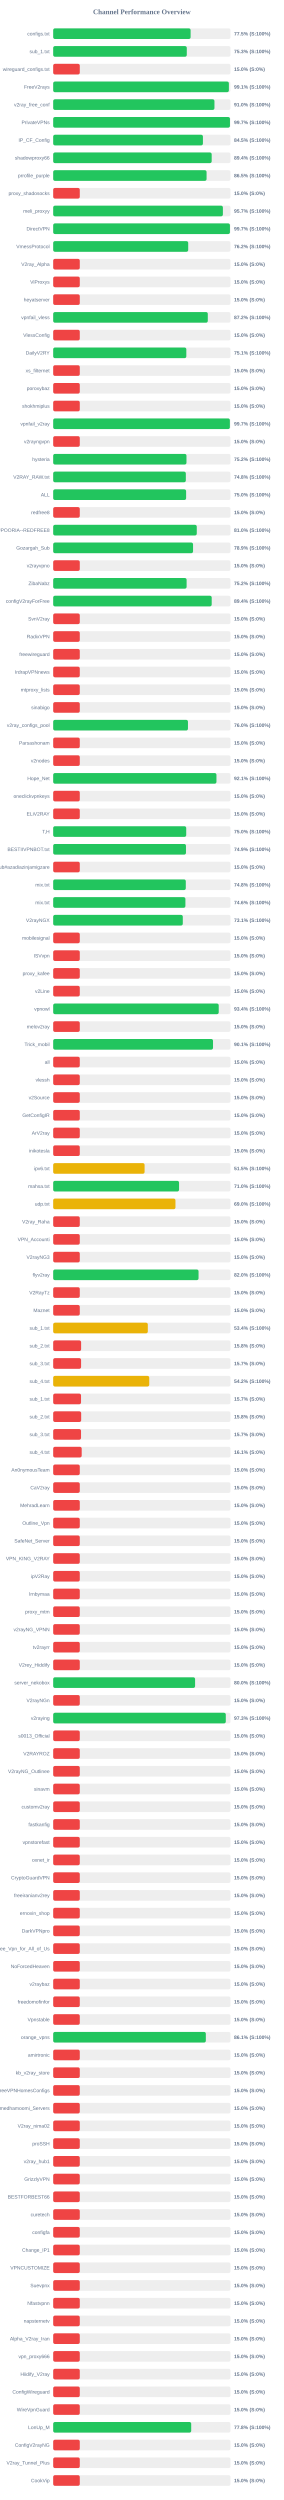
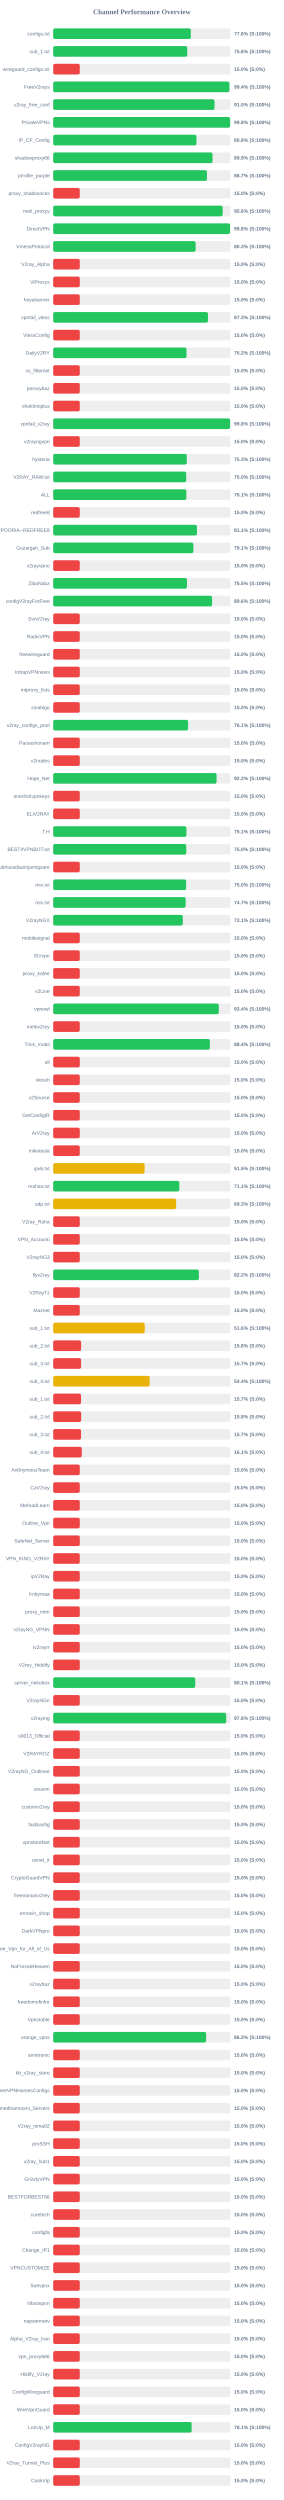
<svg xmlns="http://www.w3.org/2000/svg" width="800" height="7050" version="1.1">
  <style>
        .row { font: 14px Arial; fill: #64748b; }
        .score { font: bold 14px Arial; fill: #64748b; }
    </style>
  <text x="400" y="40" text-anchor="middle" font-size="20px" font-weight="bold" fill="#64748b">Channel Performance Overview</text>
  <rect x="150" y="80" width="500" height="30" fill="#eee" rx="5" />
-   <rect x="150" y="80" width="387.5" height="30" fill="#22c55e" rx="5" />
+   <rect x="150" y="80" width="388.15" height="30" fill="#22c55e" rx="5" />
  <text x="140" y="100" text-anchor="end" class="row">configs.txt</text>
-   <text x="660" y="100" text-anchor="start" class="score">77.5% (S:100%)</text>
+   <text x="660" y="100" text-anchor="start" class="score">77.6% (S:100%)</text>
  <rect x="150" y="130" width="500" height="30" fill="#eee" rx="5" />
-   <rect x="150" y="130" width="376.75" height="30" fill="#22c55e" rx="5" />
+   <rect x="150" y="130" width="378.1" height="30" fill="#22c55e" rx="5" />
  <text x="140" y="150" text-anchor="end" class="row">sub_1.txt</text>
-   <text x="660" y="150" text-anchor="start" class="score">75.3% (S:100%)</text>
+   <text x="660" y="150" text-anchor="start" class="score">75.6% (S:100%)</text>
  <rect x="150" y="180" width="500" height="30" fill="#eee" rx="5" />
  <rect x="150" y="180" width="75.0" height="30" fill="#ef4444" rx="5" />
  <text x="140" y="200" text-anchor="end" class="row">wireguard_configs.txt</text>
  <text x="660" y="200" text-anchor="start" class="score">15.0% (S:0%)</text>
  <rect x="150" y="230" width="500" height="30" fill="#eee" rx="5" />
-   <rect x="150" y="230" width="495.45" height="30" fill="#22c55e" rx="5" />
+   <rect x="150" y="230" width="496.85" height="30" fill="#22c55e" rx="5" />
  <text x="140" y="250" text-anchor="end" class="row">FreeV2rays</text>
-   <text x="660" y="250" text-anchor="start" class="score">99.1% (S:100%)</text>
+   <text x="660" y="250" text-anchor="start" class="score">99.4% (S:100%)</text>
  <rect x="150" y="280" width="500" height="30" fill="#eee" rx="5" />
-   <rect x="150" y="280" width="454.75" height="30" fill="#22c55e" rx="5" />
+   <rect x="150" y="280" width="455.0" height="30" fill="#22c55e" rx="5" />
  <text x="140" y="300" text-anchor="end" class="row">v2ray_free_conf</text>
  <text x="660" y="300" text-anchor="start" class="score">91.0% (S:100%)</text>
  <rect x="150" y="330" width="500" height="30" fill="#eee" rx="5" />
-   <rect x="150" y="330" width="498.5" height="30" fill="#22c55e" rx="5" />
+   <rect x="150" y="330" width="498.9" height="30" fill="#22c55e" rx="5" />
  <text x="140" y="350" text-anchor="end" class="row">PrivateVPNs</text>
-   <text x="660" y="350" text-anchor="start" class="score">99.7% (S:100%)</text>
+   <text x="660" y="350" text-anchor="start" class="score">99.8% (S:100%)</text>
  <rect x="150" y="380" width="500" height="30" fill="#eee" rx="5" />
-   <rect x="150" y="380" width="422.25" height="30" fill="#22c55e" rx="5" />
+   <rect x="150" y="380" width="404.0" height="30" fill="#22c55e" rx="5" />
  <text x="140" y="400" text-anchor="end" class="row">IP_CF_Config</text>
-   <text x="660" y="400" text-anchor="start" class="score">84.5% (S:100%)</text>
+   <text x="660" y="400" text-anchor="start" class="score">80.8% (S:100%)</text>
  <rect x="150" y="430" width="500" height="30" fill="#eee" rx="5" />
-   <rect x="150" y="430" width="446.95" height="30" fill="#22c55e" rx="5" />
+   <rect x="150" y="430" width="449.3" height="30" fill="#22c55e" rx="5" />
  <text x="140" y="450" text-anchor="end" class="row">shadowproxy66</text>
-   <text x="660" y="450" text-anchor="start" class="score">89.4% (S:100%)</text>
+   <text x="660" y="450" text-anchor="start" class="score">89.9% (S:100%)</text>
  <rect x="150" y="480" width="500" height="30" fill="#eee" rx="5" />
-   <rect x="150" y="480" width="432.55" height="30" fill="#22c55e" rx="5" />
+   <rect x="150" y="480" width="433.7" height="30" fill="#22c55e" rx="5" />
  <text x="140" y="500" text-anchor="end" class="row">prrofile_purple</text>
-   <text x="660" y="500" text-anchor="start" class="score">86.5% (S:100%)</text>
+   <text x="660" y="500" text-anchor="start" class="score">86.7% (S:100%)</text>
  <rect x="150" y="530" width="500" height="30" fill="#eee" rx="5" />
  <rect x="150" y="530" width="75.0" height="30" fill="#ef4444" rx="5" />
  <text x="140" y="550" text-anchor="end" class="row">proxy_shadosocks</text>
  <text x="660" y="550" text-anchor="start" class="score">15.0% (S:0%)</text>
  <rect x="150" y="580" width="500" height="30" fill="#eee" rx="5" />
-   <rect x="150" y="580" width="478.55" height="30" fill="#22c55e" rx="5" />
+   <rect x="150" y="580" width="477.85" height="30" fill="#22c55e" rx="5" />
  <text x="140" y="600" text-anchor="end" class="row">meli_proxyy</text>
-   <text x="660" y="600" text-anchor="start" class="score">95.7% (S:100%)</text>
+   <text x="660" y="600" text-anchor="start" class="score">95.6% (S:100%)</text>
  <rect x="150" y="630" width="500" height="30" fill="#eee" rx="5" />
-   <rect x="150" y="630" width="498.45" height="30" fill="#22c55e" rx="5" />
+   <rect x="150" y="630" width="498.8" height="30" fill="#22c55e" rx="5" />
  <text x="140" y="650" text-anchor="end" class="row">DirectVPN</text>
-   <text x="660" y="650" text-anchor="start" class="score">99.7% (S:100%)</text>
+   <text x="660" y="650" text-anchor="start" class="score">99.8% (S:100%)</text>
  <rect x="150" y="680" width="500" height="30" fill="#eee" rx="5" />
-   <rect x="150" y="680" width="380.75" height="30" fill="#22c55e" rx="5" />
+   <rect x="150" y="680" width="401.65" height="30" fill="#22c55e" rx="5" />
  <text x="140" y="700" text-anchor="end" class="row">VmessProtocol</text>
-   <text x="660" y="700" text-anchor="start" class="score">76.2% (S:100%)</text>
+   <text x="660" y="700" text-anchor="start" class="score">80.3% (S:100%)</text>
  <rect x="150" y="730" width="500" height="30" fill="#eee" rx="5" />
  <rect x="150" y="730" width="75.0" height="30" fill="#ef4444" rx="5" />
  <text x="140" y="750" text-anchor="end" class="row">V2ray_Alpha</text>
  <text x="660" y="750" text-anchor="start" class="score">15.0% (S:0%)</text>
  <rect x="150" y="780" width="500" height="30" fill="#eee" rx="5" />
  <rect x="150" y="780" width="75.0" height="30" fill="#ef4444" rx="5" />
  <text x="140" y="800" text-anchor="end" class="row">ViProxys</text>
  <text x="660" y="800" text-anchor="start" class="score">15.0% (S:0%)</text>
  <rect x="150" y="830" width="500" height="30" fill="#eee" rx="5" />
  <rect x="150" y="830" width="75.0" height="30" fill="#ef4444" rx="5" />
  <text x="140" y="850" text-anchor="end" class="row">heyatserver</text>
  <text x="660" y="850" text-anchor="start" class="score">15.0% (S:0%)</text>
  <rect x="150" y="880" width="500" height="30" fill="#eee" rx="5" />
-   <rect x="150" y="880" width="436.0" height="30" fill="#22c55e" rx="5" />
+   <rect x="150" y="880" width="436.5" height="30" fill="#22c55e" rx="5" />
  <text x="140" y="900" text-anchor="end" class="row">vpnfail_vless</text>
-   <text x="660" y="900" text-anchor="start" class="score">87.2% (S:100%)</text>
+   <text x="660" y="900" text-anchor="start" class="score">87.3% (S:100%)</text>
  <rect x="150" y="930" width="500" height="30" fill="#eee" rx="5" />
  <rect x="150" y="930" width="75.0" height="30" fill="#ef4444" rx="5" />
  <text x="140" y="950" text-anchor="end" class="row">VlessConfig</text>
  <text x="660" y="950" text-anchor="start" class="score">15.0% (S:0%)</text>
  <rect x="150" y="980" width="500" height="30" fill="#eee" rx="5" />
-   <rect x="150" y="980" width="375.45" height="30" fill="#22c55e" rx="5" />
+   <rect x="150" y="980" width="375.95" height="30" fill="#22c55e" rx="5" />
  <text x="140" y="1000" text-anchor="end" class="row">DailyV2RY</text>
-   <text x="660" y="1000" text-anchor="start" class="score">75.1% (S:100%)</text>
+   <text x="660" y="1000" text-anchor="start" class="score">75.2% (S:100%)</text>
  <rect x="150" y="1030" width="500" height="30" fill="#eee" rx="5" />
  <rect x="150" y="1030" width="75.0" height="30" fill="#ef4444" rx="5" />
  <text x="140" y="1050" text-anchor="end" class="row">xs_filternet</text>
  <text x="660" y="1050" text-anchor="start" class="score">15.0% (S:0%)</text>
  <rect x="150" y="1080" width="500" height="30" fill="#eee" rx="5" />
  <rect x="150" y="1080" width="75.0" height="30" fill="#ef4444" rx="5" />
  <text x="140" y="1100" text-anchor="end" class="row">poroxybaz</text>
  <text x="660" y="1100" text-anchor="start" class="score">15.0% (S:0%)</text>
  <rect x="150" y="1130" width="500" height="30" fill="#eee" rx="5" />
  <rect x="150" y="1130" width="75.0" height="30" fill="#ef4444" rx="5" />
  <text x="140" y="1150" text-anchor="end" class="row">shokhmiplus</text>
  <text x="660" y="1150" text-anchor="start" class="score">15.0% (S:0%)</text>
  <rect x="150" y="1180" width="500" height="30" fill="#eee" rx="5" />
-   <rect x="150" y="1180" width="498.25" height="30" fill="#22c55e" rx="5" />
+   <rect x="150" y="1180" width="498.9" height="30" fill="#22c55e" rx="5" />
  <text x="140" y="1200" text-anchor="end" class="row">vpnfail_v2ray</text>
-   <text x="660" y="1200" text-anchor="start" class="score">99.7% (S:100%)</text>
+   <text x="660" y="1200" text-anchor="start" class="score">99.8% (S:100%)</text>
  <rect x="150" y="1230" width="500" height="30" fill="#eee" rx="5" />
  <rect x="150" y="1230" width="75.0" height="30" fill="#ef4444" rx="5" />
  <text x="140" y="1250" text-anchor="end" class="row">v2rayngvpn</text>
  <text x="660" y="1250" text-anchor="start" class="score">15.0% (S:0%)</text>
  <rect x="150" y="1280" width="500" height="30" fill="#eee" rx="5" />
-   <rect x="150" y="1280" width="375.85" height="30" fill="#22c55e" rx="5" />
+   <rect x="150" y="1280" width="376.75" height="30" fill="#22c55e" rx="5" />
  <text x="140" y="1300" text-anchor="end" class="row">hysteria</text>
-   <text x="660" y="1300" text-anchor="start" class="score">75.2% (S:100%)</text>
+   <text x="660" y="1300" text-anchor="start" class="score">75.3% (S:100%)</text>
  <rect x="150" y="1330" width="500" height="30" fill="#eee" rx="5" />
-   <rect x="150" y="1330" width="374.05" height="30" fill="#22c55e" rx="5" />
+   <rect x="150" y="1330" width="375.15" height="30" fill="#22c55e" rx="5" />
  <text x="140" y="1350" text-anchor="end" class="row">V2RAY_RAW.txt</text>
-   <text x="660" y="1350" text-anchor="start" class="score">74.8% (S:100%)</text>
+   <text x="660" y="1350" text-anchor="start" class="score">75.0% (S:100%)</text>
  <rect x="150" y="1380" width="500" height="30" fill="#eee" rx="5" />
-   <rect x="150" y="1380" width="374.85" height="30" fill="#22c55e" rx="5" />
+   <rect x="150" y="1380" width="375.5" height="30" fill="#22c55e" rx="5" />
  <text x="140" y="1400" text-anchor="end" class="row">ALL</text>
-   <text x="660" y="1400" text-anchor="start" class="score">75.0% (S:100%)</text>
+   <text x="660" y="1400" text-anchor="start" class="score">75.1% (S:100%)</text>
  <rect x="150" y="1430" width="500" height="30" fill="#eee" rx="5" />
  <rect x="150" y="1430" width="75.0" height="30" fill="#ef4444" rx="5" />
  <text x="140" y="1450" text-anchor="end" class="row">redfree8</text>
  <text x="660" y="1450" text-anchor="start" class="score">15.0% (S:0%)</text>
  <rect x="150" y="1480" width="500" height="30" fill="#eee" rx="5" />
-   <rect x="150" y="1480" width="404.9" height="30" fill="#22c55e" rx="5" />
+   <rect x="150" y="1480" width="405.45" height="30" fill="#22c55e" rx="5" />
  <text x="140" y="1500" text-anchor="end" class="row">POORIA--REDFREE8.txt#POORIA--REDFREE8</text>
-   <text x="660" y="1500" text-anchor="start" class="score">81.0% (S:100%)</text>
+   <text x="660" y="1500" text-anchor="start" class="score">81.1% (S:100%)</text>
  <rect x="150" y="1530" width="500" height="30" fill="#eee" rx="5" />
-   <rect x="150" y="1530" width="394.4" height="30" fill="#22c55e" rx="5" />
+   <rect x="150" y="1530" width="395.4" height="30" fill="#22c55e" rx="5" />
  <text x="140" y="1550" text-anchor="end" class="row">Gozargah_Sub</text>
-   <text x="660" y="1550" text-anchor="start" class="score">78.9% (S:100%)</text>
+   <text x="660" y="1550" text-anchor="start" class="score">79.1% (S:100%)</text>
  <rect x="150" y="1580" width="500" height="30" fill="#eee" rx="5" />
  <rect x="150" y="1580" width="75.0" height="30" fill="#ef4444" rx="5" />
  <text x="140" y="1600" text-anchor="end" class="row">v2rayvpno</text>
  <text x="660" y="1600" text-anchor="start" class="score">15.0% (S:0%)</text>
  <rect x="150" y="1630" width="500" height="30" fill="#eee" rx="5" />
-   <rect x="150" y="1630" width="376.25" height="30" fill="#22c55e" rx="5" />
+   <rect x="150" y="1630" width="377.25" height="30" fill="#22c55e" rx="5" />
  <text x="140" y="1650" text-anchor="end" class="row">ZibaNabz</text>
-   <text x="660" y="1650" text-anchor="start" class="score">75.2% (S:100%)</text>
+   <text x="660" y="1650" text-anchor="start" class="score">75.5% (S:100%)</text>
  <rect x="150" y="1680" width="500" height="30" fill="#eee" rx="5" />
-   <rect x="150" y="1680" width="447.0" height="30" fill="#22c55e" rx="5" />
+   <rect x="150" y="1680" width="448.15" height="30" fill="#22c55e" rx="5" />
  <text x="140" y="1700" text-anchor="end" class="row">configV2rayForFree</text>
-   <text x="660" y="1700" text-anchor="start" class="score">89.4% (S:100%)</text>
+   <text x="660" y="1700" text-anchor="start" class="score">89.6% (S:100%)</text>
  <rect x="150" y="1730" width="500" height="30" fill="#eee" rx="5" />
  <rect x="150" y="1730" width="75.0" height="30" fill="#ef4444" rx="5" />
  <text x="140" y="1750" text-anchor="end" class="row">SvnV2ray</text>
  <text x="660" y="1750" text-anchor="start" class="score">15.0% (S:0%)</text>
  <rect x="150" y="1780" width="500" height="30" fill="#eee" rx="5" />
  <rect x="150" y="1780" width="75.0" height="30" fill="#ef4444" rx="5" />
  <text x="140" y="1800" text-anchor="end" class="row">RadixVPN</text>
  <text x="660" y="1800" text-anchor="start" class="score">15.0% (S:0%)</text>
  <rect x="150" y="1830" width="500" height="30" fill="#eee" rx="5" />
  <rect x="150" y="1830" width="75.0" height="30" fill="#ef4444" rx="5" />
  <text x="140" y="1850" text-anchor="end" class="row">freewireguard</text>
  <text x="660" y="1850" text-anchor="start" class="score">15.0% (S:0%)</text>
  <rect x="150" y="1880" width="500" height="30" fill="#eee" rx="5" />
  <rect x="150" y="1880" width="75.0" height="30" fill="#ef4444" rx="5" />
  <text x="140" y="1900" text-anchor="end" class="row">IrdrapVPNnews</text>
  <text x="660" y="1900" text-anchor="start" class="score">15.0% (S:0%)</text>
  <rect x="150" y="1930" width="500" height="30" fill="#eee" rx="5" />
  <rect x="150" y="1930" width="75.0" height="30" fill="#ef4444" rx="5" />
  <text x="140" y="1950" text-anchor="end" class="row">mtproxy_lists</text>
  <text x="660" y="1950" text-anchor="start" class="score">15.0% (S:0%)</text>
  <rect x="150" y="1980" width="500" height="30" fill="#eee" rx="5" />
  <rect x="150" y="1980" width="75.0" height="30" fill="#ef4444" rx="5" />
  <text x="140" y="2000" text-anchor="end" class="row">sinabigo</text>
  <text x="660" y="2000" text-anchor="start" class="score">15.0% (S:0%)</text>
  <rect x="150" y="2030" width="500" height="30" fill="#eee" rx="5" />
-   <rect x="150" y="2030" width="380.05" height="30" fill="#22c55e" rx="5" />
+   <rect x="150" y="2030" width="380.4" height="30" fill="#22c55e" rx="5" />
  <text x="140" y="2050" text-anchor="end" class="row">v2ray_configs_pool</text>
-   <text x="660" y="2050" text-anchor="start" class="score">76.0% (S:100%)</text>
+   <text x="660" y="2050" text-anchor="start" class="score">76.1% (S:100%)</text>
  <rect x="150" y="2080" width="500" height="30" fill="#eee" rx="5" />
  <rect x="150" y="2080" width="75.0" height="30" fill="#ef4444" rx="5" />
  <text x="140" y="2100" text-anchor="end" class="row">Parsashonam</text>
  <text x="660" y="2100" text-anchor="start" class="score">15.0% (S:0%)</text>
  <rect x="150" y="2130" width="500" height="30" fill="#eee" rx="5" />
  <rect x="150" y="2130" width="75.0" height="30" fill="#ef4444" rx="5" />
  <text x="140" y="2150" text-anchor="end" class="row">v2nodes</text>
  <text x="660" y="2150" text-anchor="start" class="score">15.0% (S:0%)</text>
  <rect x="150" y="2180" width="500" height="30" fill="#eee" rx="5" />
-   <rect x="150" y="2180" width="460.4" height="30" fill="#22c55e" rx="5" />
+   <rect x="150" y="2180" width="460.75" height="30" fill="#22c55e" rx="5" />
  <text x="140" y="2200" text-anchor="end" class="row">Hope_Net</text>
-   <text x="660" y="2200" text-anchor="start" class="score">92.1% (S:100%)</text>
+   <text x="660" y="2200" text-anchor="start" class="score">92.2% (S:100%)</text>
  <rect x="150" y="2230" width="500" height="30" fill="#eee" rx="5" />
  <rect x="150" y="2230" width="75.0" height="30" fill="#ef4444" rx="5" />
  <text x="140" y="2250" text-anchor="end" class="row">oneclickvpnkeys</text>
  <text x="660" y="2250" text-anchor="start" class="score">15.0% (S:0%)</text>
  <rect x="150" y="2280" width="500" height="30" fill="#eee" rx="5" />
  <rect x="150" y="2280" width="75.0" height="30" fill="#ef4444" rx="5" />
  <text x="140" y="2300" text-anchor="end" class="row">ELiV2RAY</text>
  <text x="660" y="2300" text-anchor="start" class="score">15.0% (S:0%)</text>
  <rect x="150" y="2330" width="500" height="30" fill="#eee" rx="5" />
-   <rect x="150" y="2330" width="375.15" height="30" fill="#22c55e" rx="5" />
+   <rect x="150" y="2330" width="375.7" height="30" fill="#22c55e" rx="5" />
  <text x="140" y="2350" text-anchor="end" class="row">T,H</text>
-   <text x="660" y="2350" text-anchor="start" class="score">75.0% (S:100%)</text>
+   <text x="660" y="2350" text-anchor="start" class="score">75.1% (S:100%)</text>
  <rect x="150" y="2380" width="500" height="30" fill="#eee" rx="5" />
-   <rect x="150" y="2380" width="374.45" height="30" fill="#22c55e" rx="5" />
+   <rect x="150" y="2380" width="375.2" height="30" fill="#22c55e" rx="5" />
  <text x="140" y="2400" text-anchor="end" class="row">BESTIIVPNBOT.txt</text>
-   <text x="660" y="2400" text-anchor="start" class="score">74.9% (S:100%)</text>
+   <text x="660" y="2400" text-anchor="start" class="score">75.0% (S:100%)</text>
  <rect x="150" y="2430" width="500" height="30" fill="#eee" rx="5" />
  <rect x="150" y="2430" width="75.0" height="30" fill="#ef4444" rx="5" />
  <text x="140" y="2450" text-anchor="end" class="row">Sub#azadiazinjamigzare</text>
  <text x="660" y="2450" text-anchor="start" class="score">15.0% (S:0%)</text>
  <rect x="150" y="2480" width="500" height="30" fill="#eee" rx="5" />
-   <rect x="150" y="2480" width="373.95" height="30" fill="#22c55e" rx="5" />
+   <rect x="150" y="2480" width="374.85" height="30" fill="#22c55e" rx="5" />
  <text x="140" y="2500" text-anchor="end" class="row">mix.txt</text>
-   <text x="660" y="2500" text-anchor="start" class="score">74.8% (S:100%)</text>
+   <text x="660" y="2500" text-anchor="start" class="score">75.0% (S:100%)</text>
  <rect x="150" y="2530" width="500" height="30" fill="#eee" rx="5" />
-   <rect x="150" y="2530" width="372.85" height="30" fill="#22c55e" rx="5" />
+   <rect x="150" y="2530" width="373.6" height="30" fill="#22c55e" rx="5" />
  <text x="140" y="2550" text-anchor="end" class="row">mix.txt</text>
-   <text x="660" y="2550" text-anchor="start" class="score">74.6% (S:100%)</text>
+   <text x="660" y="2550" text-anchor="start" class="score">74.7% (S:100%)</text>
  <rect x="150" y="2580" width="500" height="30" fill="#eee" rx="5" />
  <rect x="150" y="2580" width="365.5" height="30" fill="#22c55e" rx="5" />
  <text x="140" y="2600" text-anchor="end" class="row">V2rayNGX</text>
  <text x="660" y="2600" text-anchor="start" class="score">73.1% (S:100%)</text>
  <rect x="150" y="2630" width="500" height="30" fill="#eee" rx="5" />
  <rect x="150" y="2630" width="75.0" height="30" fill="#ef4444" rx="5" />
  <text x="140" y="2650" text-anchor="end" class="row">mobilesignal</text>
  <text x="660" y="2650" text-anchor="start" class="score">15.0% (S:0%)</text>
  <rect x="150" y="2680" width="500" height="30" fill="#eee" rx="5" />
  <rect x="150" y="2680" width="75.0" height="30" fill="#ef4444" rx="5" />
  <text x="140" y="2700" text-anchor="end" class="row">ISVvpn</text>
  <text x="660" y="2700" text-anchor="start" class="score">15.0% (S:0%)</text>
  <rect x="150" y="2730" width="500" height="30" fill="#eee" rx="5" />
  <rect x="150" y="2730" width="75.0" height="30" fill="#ef4444" rx="5" />
  <text x="140" y="2750" text-anchor="end" class="row">proxy_kafee</text>
  <text x="660" y="2750" text-anchor="start" class="score">15.0% (S:0%)</text>
  <rect x="150" y="2780" width="500" height="30" fill="#eee" rx="5" />
  <rect x="150" y="2780" width="75.0" height="30" fill="#ef4444" rx="5" />
  <text x="140" y="2800" text-anchor="end" class="row">v2Line</text>
  <text x="660" y="2800" text-anchor="start" class="score">15.0% (S:0%)</text>
  <rect x="150" y="2830" width="500" height="30" fill="#eee" rx="5" />
-   <rect x="150" y="2830" width="466.8" height="30" fill="#22c55e" rx="5" />
+   <rect x="150" y="2830" width="467.05" height="30" fill="#22c55e" rx="5" />
  <text x="140" y="2850" text-anchor="end" class="row">vpnowl</text>
  <text x="660" y="2850" text-anchor="start" class="score">93.4% (S:100%)</text>
  <rect x="150" y="2880" width="500" height="30" fill="#eee" rx="5" />
  <rect x="150" y="2880" width="75.0" height="30" fill="#ef4444" rx="5" />
  <text x="140" y="2900" text-anchor="end" class="row">melov2ray</text>
  <text x="660" y="2900" text-anchor="start" class="score">15.0% (S:0%)</text>
  <rect x="150" y="2930" width="500" height="30" fill="#eee" rx="5" />
-   <rect x="150" y="2930" width="450.7" height="30" fill="#22c55e" rx="5" />
+   <rect x="150" y="2930" width="441.9" height="30" fill="#22c55e" rx="5" />
  <text x="140" y="2950" text-anchor="end" class="row">Trick_mobil</text>
-   <text x="660" y="2950" text-anchor="start" class="score">90.1% (S:100%)</text>
+   <text x="660" y="2950" text-anchor="start" class="score">88.4% (S:100%)</text>
  <rect x="150" y="2980" width="500" height="30" fill="#eee" rx="5" />
  <rect x="150" y="2980" width="75.0" height="30" fill="#ef4444" rx="5" />
  <text x="140" y="3000" text-anchor="end" class="row">all</text>
  <text x="660" y="3000" text-anchor="start" class="score">15.0% (S:0%)</text>
  <rect x="150" y="3030" width="500" height="30" fill="#eee" rx="5" />
  <rect x="150" y="3030" width="75.0" height="30" fill="#ef4444" rx="5" />
  <text x="140" y="3050" text-anchor="end" class="row">vlessh</text>
  <text x="660" y="3050" text-anchor="start" class="score">15.0% (S:0%)</text>
  <rect x="150" y="3080" width="500" height="30" fill="#eee" rx="5" />
  <rect x="150" y="3080" width="75.0" height="30" fill="#ef4444" rx="5" />
  <text x="140" y="3100" text-anchor="end" class="row">v2Source</text>
  <text x="660" y="3100" text-anchor="start" class="score">15.0% (S:0%)</text>
  <rect x="150" y="3130" width="500" height="30" fill="#eee" rx="5" />
  <rect x="150" y="3130" width="75.0" height="30" fill="#ef4444" rx="5" />
  <text x="140" y="3150" text-anchor="end" class="row">GetConfigIR</text>
  <text x="660" y="3150" text-anchor="start" class="score">15.0% (S:0%)</text>
  <rect x="150" y="3180" width="500" height="30" fill="#eee" rx="5" />
  <rect x="150" y="3180" width="75.0" height="30" fill="#ef4444" rx="5" />
  <text x="140" y="3200" text-anchor="end" class="row">ArV2ray</text>
  <text x="660" y="3200" text-anchor="start" class="score">15.0% (S:0%)</text>
  <rect x="150" y="3230" width="500" height="30" fill="#eee" rx="5" />
  <rect x="150" y="3230" width="75.0" height="30" fill="#ef4444" rx="5" />
  <text x="140" y="3250" text-anchor="end" class="row">inikotesla</text>
  <text x="660" y="3250" text-anchor="start" class="score">15.0% (S:0%)</text>
  <rect x="150" y="3280" width="500" height="30" fill="#eee" rx="5" />
  <rect x="150" y="3280" width="257.75" height="30" fill="#eab308" rx="5" />
  <text x="140" y="3300" text-anchor="end" class="row">ipv6.txt</text>
  <text x="660" y="3300" text-anchor="start" class="score">51.5% (S:100%)</text>
  <rect x="150" y="3330" width="500" height="30" fill="#eee" rx="5" />
-   <rect x="150" y="3330" width="354.95" height="30" fill="#22c55e" rx="5" />
+   <rect x="150" y="3330" width="355.65" height="30" fill="#22c55e" rx="5" />
  <text x="140" y="3350" text-anchor="end" class="row">mahsa.txt</text>
-   <text x="660" y="3350" text-anchor="start" class="score">71.0% (S:100%)</text>
+   <text x="660" y="3350" text-anchor="start" class="score">71.1% (S:100%)</text>
  <rect x="150" y="3380" width="500" height="30" fill="#eee" rx="5" />
-   <rect x="150" y="3380" width="344.8" height="30" fill="#eab308" rx="5" />
+   <rect x="150" y="3380" width="346.7" height="30" fill="#eab308" rx="5" />
  <text x="140" y="3400" text-anchor="end" class="row">udp.txt</text>
-   <text x="660" y="3400" text-anchor="start" class="score">69.0% (S:100%)</text>
+   <text x="660" y="3400" text-anchor="start" class="score">69.3% (S:100%)</text>
  <rect x="150" y="3430" width="500" height="30" fill="#eee" rx="5" />
  <rect x="150" y="3430" width="75.0" height="30" fill="#ef4444" rx="5" />
  <text x="140" y="3450" text-anchor="end" class="row">V2ray_Raha</text>
  <text x="660" y="3450" text-anchor="start" class="score">15.0% (S:0%)</text>
  <rect x="150" y="3480" width="500" height="30" fill="#eee" rx="5" />
  <rect x="150" y="3480" width="75.0" height="30" fill="#ef4444" rx="5" />
  <text x="140" y="3500" text-anchor="end" class="row">VPN_Accounti</text>
  <text x="660" y="3500" text-anchor="start" class="score">15.0% (S:0%)</text>
  <rect x="150" y="3530" width="500" height="30" fill="#eee" rx="5" />
  <rect x="150" y="3530" width="75.0" height="30" fill="#ef4444" rx="5" />
  <text x="140" y="3550" text-anchor="end" class="row">V2rayNG3</text>
  <text x="660" y="3550" text-anchor="start" class="score">15.0% (S:0%)</text>
  <rect x="150" y="3580" width="500" height="30" fill="#eee" rx="5" />
-   <rect x="150" y="3580" width="409.9" height="30" fill="#22c55e" rx="5" />
+   <rect x="150" y="3580" width="410.8" height="30" fill="#22c55e" rx="5" />
  <text x="140" y="3600" text-anchor="end" class="row">flyv2ray</text>
-   <text x="660" y="3600" text-anchor="start" class="score">82.0% (S:100%)</text>
+   <text x="660" y="3600" text-anchor="start" class="score">82.2% (S:100%)</text>
  <rect x="150" y="3630" width="500" height="30" fill="#eee" rx="5" />
  <rect x="150" y="3630" width="75.0" height="30" fill="#ef4444" rx="5" />
  <text x="140" y="3650" text-anchor="end" class="row">V2RayTz</text>
  <text x="660" y="3650" text-anchor="start" class="score">15.0% (S:0%)</text>
  <rect x="150" y="3680" width="500" height="30" fill="#eee" rx="5" />
  <rect x="150" y="3680" width="75.0" height="30" fill="#ef4444" rx="5" />
  <text x="140" y="3700" text-anchor="end" class="row">Maznet</text>
  <text x="660" y="3700" text-anchor="start" class="score">15.0% (S:0%)</text>
  <rect x="150" y="3730" width="500" height="30" fill="#eee" rx="5" />
-   <rect x="150" y="3730" width="266.85" height="30" fill="#eab308" rx="5" />
+   <rect x="150" y="3730" width="258.2" height="30" fill="#eab308" rx="5" />
  <text x="140" y="3750" text-anchor="end" class="row">sub_1.txt</text>
-   <text x="660" y="3750" text-anchor="start" class="score">53.4% (S:100%)</text>
+   <text x="660" y="3750" text-anchor="start" class="score">51.6% (S:100%)</text>
  <rect x="150" y="3780" width="500" height="30" fill="#eee" rx="5" />
  <rect x="150" y="3780" width="78.75" height="30" fill="#ef4444" rx="5" />
  <text x="140" y="3800" text-anchor="end" class="row">sub_2.txt</text>
  <text x="660" y="3800" text-anchor="start" class="score">15.8% (S:0%)</text>
  <rect x="150" y="3830" width="500" height="30" fill="#eee" rx="5" />
  <rect x="150" y="3830" width="78.65" height="30" fill="#ef4444" rx="5" />
  <text x="140" y="3850" text-anchor="end" class="row">sub_3.txt</text>
  <text x="660" y="3850" text-anchor="start" class="score">15.7% (S:0%)</text>
  <rect x="150" y="3880" width="500" height="30" fill="#eee" rx="5" />
-   <rect x="150" y="3880" width="270.9" height="30" fill="#eab308" rx="5" />
+   <rect x="150" y="3880" width="272.05" height="30" fill="#eab308" rx="5" />
  <text x="140" y="3900" text-anchor="end" class="row">sub_4.txt</text>
-   <text x="660" y="3900" text-anchor="start" class="score">54.2% (S:100%)</text>
+   <text x="660" y="3900" text-anchor="start" class="score">54.4% (S:100%)</text>
  <rect x="150" y="3930" width="500" height="30" fill="#eee" rx="5" />
  <rect x="150" y="3930" width="78.5" height="30" fill="#ef4444" rx="5" />
  <text x="140" y="3950" text-anchor="end" class="row">sub_1.txt</text>
  <text x="660" y="3950" text-anchor="start" class="score">15.7% (S:0%)</text>
  <rect x="150" y="3980" width="500" height="30" fill="#eee" rx="5" />
  <rect x="150" y="3980" width="78.9" height="30" fill="#ef4444" rx="5" />
  <text x="140" y="4000" text-anchor="end" class="row">sub_2.txt</text>
  <text x="660" y="4000" text-anchor="start" class="score">15.8% (S:0%)</text>
  <rect x="150" y="4030" width="500" height="30" fill="#eee" rx="5" />
  <rect x="150" y="4030" width="78.5" height="30" fill="#ef4444" rx="5" />
  <text x="140" y="4050" text-anchor="end" class="row">sub_3.txt</text>
  <text x="660" y="4050" text-anchor="start" class="score">15.7% (S:0%)</text>
  <rect x="150" y="4080" width="500" height="30" fill="#eee" rx="5" />
-   <rect x="150" y="4080" width="80.4" height="30" fill="#ef4444" rx="5" />
+   <rect x="150" y="4080" width="80.65" height="30" fill="#ef4444" rx="5" />
  <text x="140" y="4100" text-anchor="end" class="row">sub_4.txt</text>
  <text x="660" y="4100" text-anchor="start" class="score">16.1% (S:0%)</text>
  <rect x="150" y="4130" width="500" height="30" fill="#eee" rx="5" />
  <rect x="150" y="4130" width="75.0" height="30" fill="#ef4444" rx="5" />
  <text x="140" y="4150" text-anchor="end" class="row">An0nymousTeam</text>
  <text x="660" y="4150" text-anchor="start" class="score">15.0% (S:0%)</text>
  <rect x="150" y="4180" width="500" height="30" fill="#eee" rx="5" />
  <rect x="150" y="4180" width="75.0" height="30" fill="#ef4444" rx="5" />
  <text x="140" y="4200" text-anchor="end" class="row">CaV2ray</text>
  <text x="660" y="4200" text-anchor="start" class="score">15.0% (S:0%)</text>
  <rect x="150" y="4230" width="500" height="30" fill="#eee" rx="5" />
  <rect x="150" y="4230" width="75.0" height="30" fill="#ef4444" rx="5" />
  <text x="140" y="4250" text-anchor="end" class="row">MehradLearn</text>
  <text x="660" y="4250" text-anchor="start" class="score">15.0% (S:0%)</text>
  <rect x="150" y="4280" width="500" height="30" fill="#eee" rx="5" />
  <rect x="150" y="4280" width="75.0" height="30" fill="#ef4444" rx="5" />
  <text x="140" y="4300" text-anchor="end" class="row">Outline_Vpn</text>
  <text x="660" y="4300" text-anchor="start" class="score">15.0% (S:0%)</text>
  <rect x="150" y="4330" width="500" height="30" fill="#eee" rx="5" />
  <rect x="150" y="4330" width="75.0" height="30" fill="#ef4444" rx="5" />
  <text x="140" y="4350" text-anchor="end" class="row">SafeNet_Server</text>
  <text x="660" y="4350" text-anchor="start" class="score">15.0% (S:0%)</text>
  <rect x="150" y="4380" width="500" height="30" fill="#eee" rx="5" />
  <rect x="150" y="4380" width="75.0" height="30" fill="#ef4444" rx="5" />
  <text x="140" y="4400" text-anchor="end" class="row">VPN_KING_V2RAY</text>
  <text x="660" y="4400" text-anchor="start" class="score">15.0% (S:0%)</text>
  <rect x="150" y="4430" width="500" height="30" fill="#eee" rx="5" />
  <rect x="150" y="4430" width="75.0" height="30" fill="#ef4444" rx="5" />
  <text x="140" y="4450" text-anchor="end" class="row">ipV2Ray</text>
  <text x="660" y="4450" text-anchor="start" class="score">15.0% (S:0%)</text>
  <rect x="150" y="4480" width="500" height="30" fill="#eee" rx="5" />
  <rect x="150" y="4480" width="75.0" height="30" fill="#ef4444" rx="5" />
  <text x="140" y="4500" text-anchor="end" class="row">lrnbymaa</text>
  <text x="660" y="4500" text-anchor="start" class="score">15.0% (S:0%)</text>
  <rect x="150" y="4530" width="500" height="30" fill="#eee" rx="5" />
  <rect x="150" y="4530" width="75.0" height="30" fill="#ef4444" rx="5" />
  <text x="140" y="4550" text-anchor="end" class="row">proxy_mtm</text>
  <text x="660" y="4550" text-anchor="start" class="score">15.0% (S:0%)</text>
  <rect x="150" y="4580" width="500" height="30" fill="#eee" rx="5" />
  <rect x="150" y="4580" width="75.0" height="30" fill="#ef4444" rx="5" />
  <text x="140" y="4600" text-anchor="end" class="row">v2rayNG_VPNN</text>
  <text x="660" y="4600" text-anchor="start" class="score">15.0% (S:0%)</text>
  <rect x="150" y="4630" width="500" height="30" fill="#eee" rx="5" />
  <rect x="150" y="4630" width="75.0" height="30" fill="#ef4444" rx="5" />
  <text x="140" y="4650" text-anchor="end" class="row">tv2rayrr</text>
  <text x="660" y="4650" text-anchor="start" class="score">15.0% (S:0%)</text>
  <rect x="150" y="4680" width="500" height="30" fill="#eee" rx="5" />
  <rect x="150" y="4680" width="75.0" height="30" fill="#ef4444" rx="5" />
  <text x="140" y="4700" text-anchor="end" class="row">V2rey_Hiddify</text>
  <text x="660" y="4700" text-anchor="start" class="score">15.0% (S:0%)</text>
  <rect x="150" y="4730" width="500" height="30" fill="#eee" rx="5" />
-   <rect x="150" y="4730" width="400.15" height="30" fill="#22c55e" rx="5" />
+   <rect x="150" y="4730" width="400.6" height="30" fill="#22c55e" rx="5" />
  <text x="140" y="4750" text-anchor="end" class="row">server_nekobox</text>
-   <text x="660" y="4750" text-anchor="start" class="score">80.0% (S:100%)</text>
+   <text x="660" y="4750" text-anchor="start" class="score">80.1% (S:100%)</text>
  <rect x="150" y="4780" width="500" height="30" fill="#eee" rx="5" />
  <rect x="150" y="4780" width="75.0" height="30" fill="#ef4444" rx="5" />
  <text x="140" y="4800" text-anchor="end" class="row">V2rayNGn</text>
  <text x="660" y="4800" text-anchor="start" class="score">15.0% (S:0%)</text>
  <rect x="150" y="4830" width="500" height="30" fill="#eee" rx="5" />
-   <rect x="150" y="4830" width="486.75" height="30" fill="#22c55e" rx="5" />
+   <rect x="150" y="4830" width="487.85" height="30" fill="#22c55e" rx="5" />
  <text x="140" y="4850" text-anchor="end" class="row">v2raying</text>
-   <text x="660" y="4850" text-anchor="start" class="score">97.3% (S:100%)</text>
+   <text x="660" y="4850" text-anchor="start" class="score">97.6% (S:100%)</text>
  <rect x="150" y="4880" width="500" height="30" fill="#eee" rx="5" />
  <rect x="150" y="4880" width="75.0" height="30" fill="#ef4444" rx="5" />
  <text x="140" y="4900" text-anchor="end" class="row">s0013_Official</text>
  <text x="660" y="4900" text-anchor="start" class="score">15.0% (S:0%)</text>
  <rect x="150" y="4930" width="500" height="30" fill="#eee" rx="5" />
  <rect x="150" y="4930" width="75.0" height="30" fill="#ef4444" rx="5" />
  <text x="140" y="4950" text-anchor="end" class="row">V2RAYROZ</text>
  <text x="660" y="4950" text-anchor="start" class="score">15.0% (S:0%)</text>
  <rect x="150" y="4980" width="500" height="30" fill="#eee" rx="5" />
  <rect x="150" y="4980" width="75.0" height="30" fill="#ef4444" rx="5" />
  <text x="140" y="5000" text-anchor="end" class="row">V2rayNG_Outlinee</text>
  <text x="660" y="5000" text-anchor="start" class="score">15.0% (S:0%)</text>
  <rect x="150" y="5030" width="500" height="30" fill="#eee" rx="5" />
  <rect x="150" y="5030" width="75.0" height="30" fill="#ef4444" rx="5" />
  <text x="140" y="5050" text-anchor="end" class="row">sinavm</text>
  <text x="660" y="5050" text-anchor="start" class="score">15.0% (S:0%)</text>
  <rect x="150" y="5080" width="500" height="30" fill="#eee" rx="5" />
  <rect x="150" y="5080" width="75.0" height="30" fill="#ef4444" rx="5" />
  <text x="140" y="5100" text-anchor="end" class="row">customv2ray</text>
  <text x="660" y="5100" text-anchor="start" class="score">15.0% (S:0%)</text>
  <rect x="150" y="5130" width="500" height="30" fill="#eee" rx="5" />
  <rect x="150" y="5130" width="75.0" height="30" fill="#ef4444" rx="5" />
  <text x="140" y="5150" text-anchor="end" class="row">fastkanfig</text>
  <text x="660" y="5150" text-anchor="start" class="score">15.0% (S:0%)</text>
  <rect x="150" y="5180" width="500" height="30" fill="#eee" rx="5" />
  <rect x="150" y="5180" width="75.0" height="30" fill="#ef4444" rx="5" />
  <text x="140" y="5200" text-anchor="end" class="row">vpnstorefast</text>
  <text x="660" y="5200" text-anchor="start" class="score">15.0% (S:0%)</text>
  <rect x="150" y="5230" width="500" height="30" fill="#eee" rx="5" />
  <rect x="150" y="5230" width="75.0" height="30" fill="#ef4444" rx="5" />
  <text x="140" y="5250" text-anchor="end" class="row">oxnet_ir</text>
  <text x="660" y="5250" text-anchor="start" class="score">15.0% (S:0%)</text>
  <rect x="150" y="5280" width="500" height="30" fill="#eee" rx="5" />
  <rect x="150" y="5280" width="75.0" height="30" fill="#ef4444" rx="5" />
  <text x="140" y="5300" text-anchor="end" class="row">CryptoGuardVPN</text>
  <text x="660" y="5300" text-anchor="start" class="score">15.0% (S:0%)</text>
  <rect x="150" y="5330" width="500" height="30" fill="#eee" rx="5" />
  <rect x="150" y="5330" width="75.0" height="30" fill="#ef4444" rx="5" />
  <text x="140" y="5350" text-anchor="end" class="row">freeiranianv2rey</text>
  <text x="660" y="5350" text-anchor="start" class="score">15.0% (S:0%)</text>
  <rect x="150" y="5380" width="500" height="30" fill="#eee" rx="5" />
  <rect x="150" y="5380" width="75.0" height="30" fill="#ef4444" rx="5" />
  <text x="140" y="5400" text-anchor="end" class="row">ernoxin_shop</text>
  <text x="660" y="5400" text-anchor="start" class="score">15.0% (S:0%)</text>
  <rect x="150" y="5430" width="500" height="30" fill="#eee" rx="5" />
  <rect x="150" y="5430" width="75.0" height="30" fill="#ef4444" rx="5" />
  <text x="140" y="5450" text-anchor="end" class="row">DarkVPNpro</text>
  <text x="660" y="5450" text-anchor="start" class="score">15.0% (S:0%)</text>
  <rect x="150" y="5480" width="500" height="30" fill="#eee" rx="5" />
  <rect x="150" y="5480" width="75.0" height="30" fill="#ef4444" rx="5" />
  <text x="140" y="5500" text-anchor="end" class="row">Free_Vpn_for_All_of_Us</text>
  <text x="660" y="5500" text-anchor="start" class="score">15.0% (S:0%)</text>
  <rect x="150" y="5530" width="500" height="30" fill="#eee" rx="5" />
  <rect x="150" y="5530" width="75.0" height="30" fill="#ef4444" rx="5" />
  <text x="140" y="5550" text-anchor="end" class="row">NoForcedHeaven</text>
  <text x="660" y="5550" text-anchor="start" class="score">15.0% (S:0%)</text>
  <rect x="150" y="5580" width="500" height="30" fill="#eee" rx="5" />
  <rect x="150" y="5580" width="75.0" height="30" fill="#ef4444" rx="5" />
  <text x="140" y="5600" text-anchor="end" class="row">v2raybaz</text>
  <text x="660" y="5600" text-anchor="start" class="score">15.0% (S:0%)</text>
  <rect x="150" y="5630" width="500" height="30" fill="#eee" rx="5" />
  <rect x="150" y="5630" width="75.0" height="30" fill="#ef4444" rx="5" />
  <text x="140" y="5650" text-anchor="end" class="row">freedomofinfor</text>
  <text x="660" y="5650" text-anchor="start" class="score">15.0% (S:0%)</text>
  <rect x="150" y="5680" width="500" height="30" fill="#eee" rx="5" />
  <rect x="150" y="5680" width="75.0" height="30" fill="#ef4444" rx="5" />
  <text x="140" y="5700" text-anchor="end" class="row">Vpnstable</text>
  <text x="660" y="5700" text-anchor="start" class="score">15.0% (S:0%)</text>
  <rect x="150" y="5730" width="500" height="30" fill="#eee" rx="5" />
-   <rect x="150" y="5730" width="430.45" height="30" fill="#22c55e" rx="5" />
+   <rect x="150" y="5730" width="431.2" height="30" fill="#22c55e" rx="5" />
  <text x="140" y="5750" text-anchor="end" class="row">orange_vpns</text>
-   <text x="660" y="5750" text-anchor="start" class="score">86.1% (S:100%)</text>
+   <text x="660" y="5750" text-anchor="start" class="score">86.2% (S:100%)</text>
  <rect x="150" y="5780" width="500" height="30" fill="#eee" rx="5" />
  <rect x="150" y="5780" width="75.0" height="30" fill="#ef4444" rx="5" />
  <text x="140" y="5800" text-anchor="end" class="row">amirtronic</text>
  <text x="660" y="5800" text-anchor="start" class="score">15.0% (S:0%)</text>
  <rect x="150" y="5830" width="500" height="30" fill="#eee" rx="5" />
  <rect x="150" y="5830" width="75.0" height="30" fill="#ef4444" rx="5" />
  <text x="140" y="5850" text-anchor="end" class="row">kb_v2ray_store</text>
  <text x="660" y="5850" text-anchor="start" class="score">15.0% (S:0%)</text>
  <rect x="150" y="5880" width="500" height="30" fill="#eee" rx="5" />
  <rect x="150" y="5880" width="75.0" height="30" fill="#ef4444" rx="5" />
  <text x="140" y="5900" text-anchor="end" class="row">FreeVPNHomesConfigs</text>
  <text x="660" y="5900" text-anchor="start" class="score">15.0% (S:0%)</text>
  <rect x="150" y="5930" width="500" height="30" fill="#eee" rx="5" />
  <rect x="150" y="5930" width="75.0" height="30" fill="#ef4444" rx="5" />
  <text x="140" y="5950" text-anchor="end" class="row">Ahmedhamoomi_Servers</text>
  <text x="660" y="5950" text-anchor="start" class="score">15.0% (S:0%)</text>
  <rect x="150" y="5980" width="500" height="30" fill="#eee" rx="5" />
  <rect x="150" y="5980" width="75.0" height="30" fill="#ef4444" rx="5" />
  <text x="140" y="6000" text-anchor="end" class="row">V2ray_nima02</text>
  <text x="660" y="6000" text-anchor="start" class="score">15.0% (S:0%)</text>
  <rect x="150" y="6030" width="500" height="30" fill="#eee" rx="5" />
  <rect x="150" y="6030" width="75.0" height="30" fill="#ef4444" rx="5" />
  <text x="140" y="6050" text-anchor="end" class="row">proSSH</text>
  <text x="660" y="6050" text-anchor="start" class="score">15.0% (S:0%)</text>
  <rect x="150" y="6080" width="500" height="30" fill="#eee" rx="5" />
  <rect x="150" y="6080" width="75.0" height="30" fill="#ef4444" rx="5" />
  <text x="140" y="6100" text-anchor="end" class="row">v2ray_hub1</text>
  <text x="660" y="6100" text-anchor="start" class="score">15.0% (S:0%)</text>
  <rect x="150" y="6130" width="500" height="30" fill="#eee" rx="5" />
  <rect x="150" y="6130" width="75.0" height="30" fill="#ef4444" rx="5" />
  <text x="140" y="6150" text-anchor="end" class="row">GrizzlyVPN</text>
  <text x="660" y="6150" text-anchor="start" class="score">15.0% (S:0%)</text>
  <rect x="150" y="6180" width="500" height="30" fill="#eee" rx="5" />
  <rect x="150" y="6180" width="75.0" height="30" fill="#ef4444" rx="5" />
  <text x="140" y="6200" text-anchor="end" class="row">BESTFORBEST66</text>
  <text x="660" y="6200" text-anchor="start" class="score">15.0% (S:0%)</text>
  <rect x="150" y="6230" width="500" height="30" fill="#eee" rx="5" />
  <rect x="150" y="6230" width="75.0" height="30" fill="#ef4444" rx="5" />
  <text x="140" y="6250" text-anchor="end" class="row">curetech</text>
  <text x="660" y="6250" text-anchor="start" class="score">15.0% (S:0%)</text>
  <rect x="150" y="6280" width="500" height="30" fill="#eee" rx="5" />
  <rect x="150" y="6280" width="75.0" height="30" fill="#ef4444" rx="5" />
  <text x="140" y="6300" text-anchor="end" class="row">configfa</text>
  <text x="660" y="6300" text-anchor="start" class="score">15.0% (S:0%)</text>
  <rect x="150" y="6330" width="500" height="30" fill="#eee" rx="5" />
  <rect x="150" y="6330" width="75.0" height="30" fill="#ef4444" rx="5" />
  <text x="140" y="6350" text-anchor="end" class="row">Change_IP1</text>
  <text x="660" y="6350" text-anchor="start" class="score">15.0% (S:0%)</text>
  <rect x="150" y="6380" width="500" height="30" fill="#eee" rx="5" />
  <rect x="150" y="6380" width="75.0" height="30" fill="#ef4444" rx="5" />
  <text x="140" y="6400" text-anchor="end" class="row">VPNCUSTOMIZE</text>
  <text x="660" y="6400" text-anchor="start" class="score">15.0% (S:0%)</text>
  <rect x="150" y="6430" width="500" height="30" fill="#eee" rx="5" />
  <rect x="150" y="6430" width="75.0" height="30" fill="#ef4444" rx="5" />
  <text x="140" y="6450" text-anchor="end" class="row">Suevpnx</text>
  <text x="660" y="6450" text-anchor="start" class="score">15.0% (S:0%)</text>
  <rect x="150" y="6480" width="500" height="30" fill="#eee" rx="5" />
  <rect x="150" y="6480" width="75.0" height="30" fill="#ef4444" rx="5" />
  <text x="140" y="6500" text-anchor="end" class="row">Nfastvpnn</text>
  <text x="660" y="6500" text-anchor="start" class="score">15.0% (S:0%)</text>
  <rect x="150" y="6530" width="500" height="30" fill="#eee" rx="5" />
  <rect x="150" y="6530" width="75.0" height="30" fill="#ef4444" rx="5" />
  <text x="140" y="6550" text-anchor="end" class="row">napsternetv</text>
  <text x="660" y="6550" text-anchor="start" class="score">15.0% (S:0%)</text>
  <rect x="150" y="6580" width="500" height="30" fill="#eee" rx="5" />
  <rect x="150" y="6580" width="75.0" height="30" fill="#ef4444" rx="5" />
  <text x="140" y="6600" text-anchor="end" class="row">Alpha_V2ray_Iran</text>
  <text x="660" y="6600" text-anchor="start" class="score">15.0% (S:0%)</text>
  <rect x="150" y="6630" width="500" height="30" fill="#eee" rx="5" />
  <rect x="150" y="6630" width="75.0" height="30" fill="#ef4444" rx="5" />
  <text x="140" y="6650" text-anchor="end" class="row">vpn_proxy666</text>
  <text x="660" y="6650" text-anchor="start" class="score">15.0% (S:0%)</text>
  <rect x="150" y="6680" width="500" height="30" fill="#eee" rx="5" />
  <rect x="150" y="6680" width="75.0" height="30" fill="#ef4444" rx="5" />
  <text x="140" y="6700" text-anchor="end" class="row">Hiidify_V2ray</text>
  <text x="660" y="6700" text-anchor="start" class="score">15.0% (S:0%)</text>
  <rect x="150" y="6730" width="500" height="30" fill="#eee" rx="5" />
  <rect x="150" y="6730" width="75.0" height="30" fill="#ef4444" rx="5" />
  <text x="140" y="6750" text-anchor="end" class="row">ConfigWireguard</text>
  <text x="660" y="6750" text-anchor="start" class="score">15.0% (S:0%)</text>
  <rect x="150" y="6780" width="500" height="30" fill="#eee" rx="5" />
  <rect x="150" y="6780" width="75.0" height="30" fill="#ef4444" rx="5" />
  <text x="140" y="6800" text-anchor="end" class="row">WireVpnGuard</text>
  <text x="660" y="6800" text-anchor="start" class="score">15.0% (S:0%)</text>
  <rect x="150" y="6830" width="500" height="30" fill="#eee" rx="5" />
-   <rect x="150" y="6830" width="389.2" height="30" fill="#22c55e" rx="5" />
+   <rect x="150" y="6830" width="390.4" height="30" fill="#22c55e" rx="5" />
  <text x="140" y="6850" text-anchor="end" class="row">LonUp_M</text>
-   <text x="660" y="6850" text-anchor="start" class="score">77.8% (S:100%)</text>
+   <text x="660" y="6850" text-anchor="start" class="score">78.1% (S:100%)</text>
  <rect x="150" y="6880" width="500" height="30" fill="#eee" rx="5" />
  <rect x="150" y="6880" width="75.0" height="30" fill="#ef4444" rx="5" />
  <text x="140" y="6900" text-anchor="end" class="row">ConfigV2rayNG</text>
  <text x="660" y="6900" text-anchor="start" class="score">15.0% (S:0%)</text>
  <rect x="150" y="6930" width="500" height="30" fill="#eee" rx="5" />
  <rect x="150" y="6930" width="75.0" height="30" fill="#ef4444" rx="5" />
  <text x="140" y="6950" text-anchor="end" class="row">V2ray_Tunnel_Plus</text>
  <text x="660" y="6950" text-anchor="start" class="score">15.0% (S:0%)</text>
  <rect x="150" y="6980" width="500" height="30" fill="#eee" rx="5" />
  <rect x="150" y="6980" width="75.0" height="30" fill="#ef4444" rx="5" />
  <text x="140" y="7000" text-anchor="end" class="row">CookVip</text>
  <text x="660" y="7000" text-anchor="start" class="score">15.0% (S:0%)</text>
</svg>
